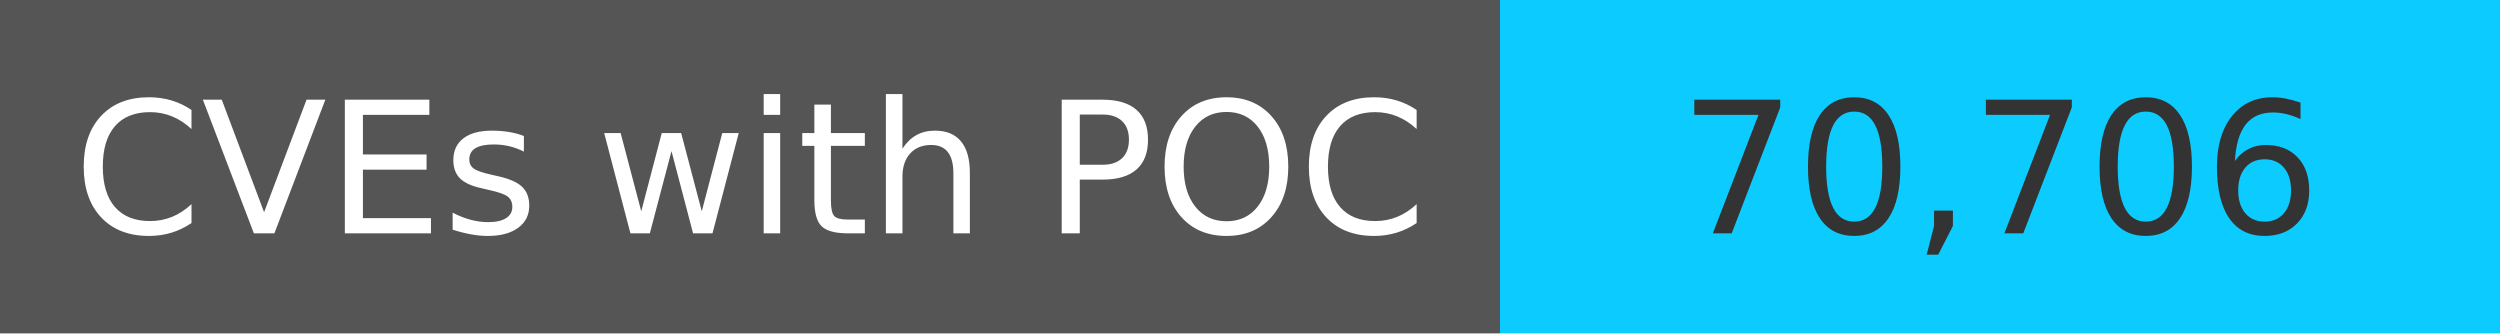
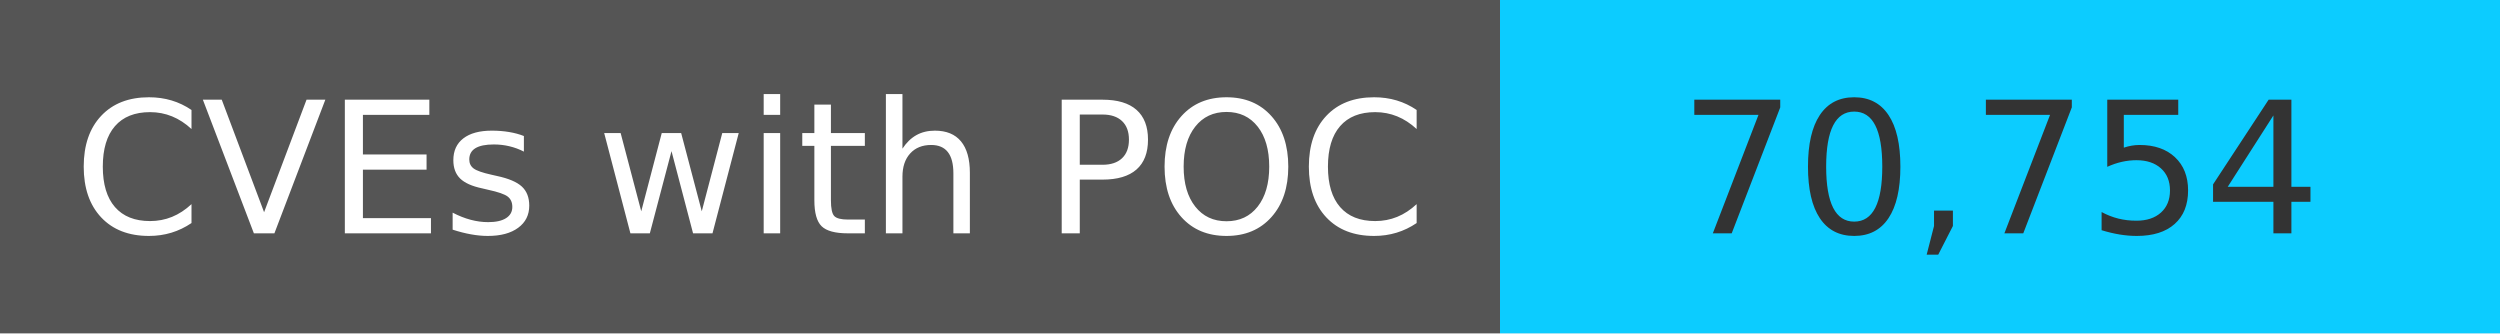
<svg xmlns="http://www.w3.org/2000/svg" width="150" height="20" role="img">
  <linearGradient id="s" x2="0" y2="100%">
    <stop offset="0" stop-color="#bbb" stop-opacity=".1" />
    <stop offset="1" stop-opacity=".1" />
  </linearGradient>
  <g>
    <rect width="90" height="20" fill="#555" />
    <rect x="90" width="267" height="20" fill="#0cccff" />
  </g>
  <g fill="#fff" text-anchor="middle" font-family="Verdana,Geneva,DejaVu Sans,sans-serif" text-rendering="geometricPrecision" font-size="110">
    <text x="450" y="140" transform="scale(.1)" fill="#fff">
            CVEs with POC
        </text>
    <text x="1200" y="140" transform="scale(.1)" fill="#333">
-             70,706
+             70,754
        </text>
  </g>
</svg>
